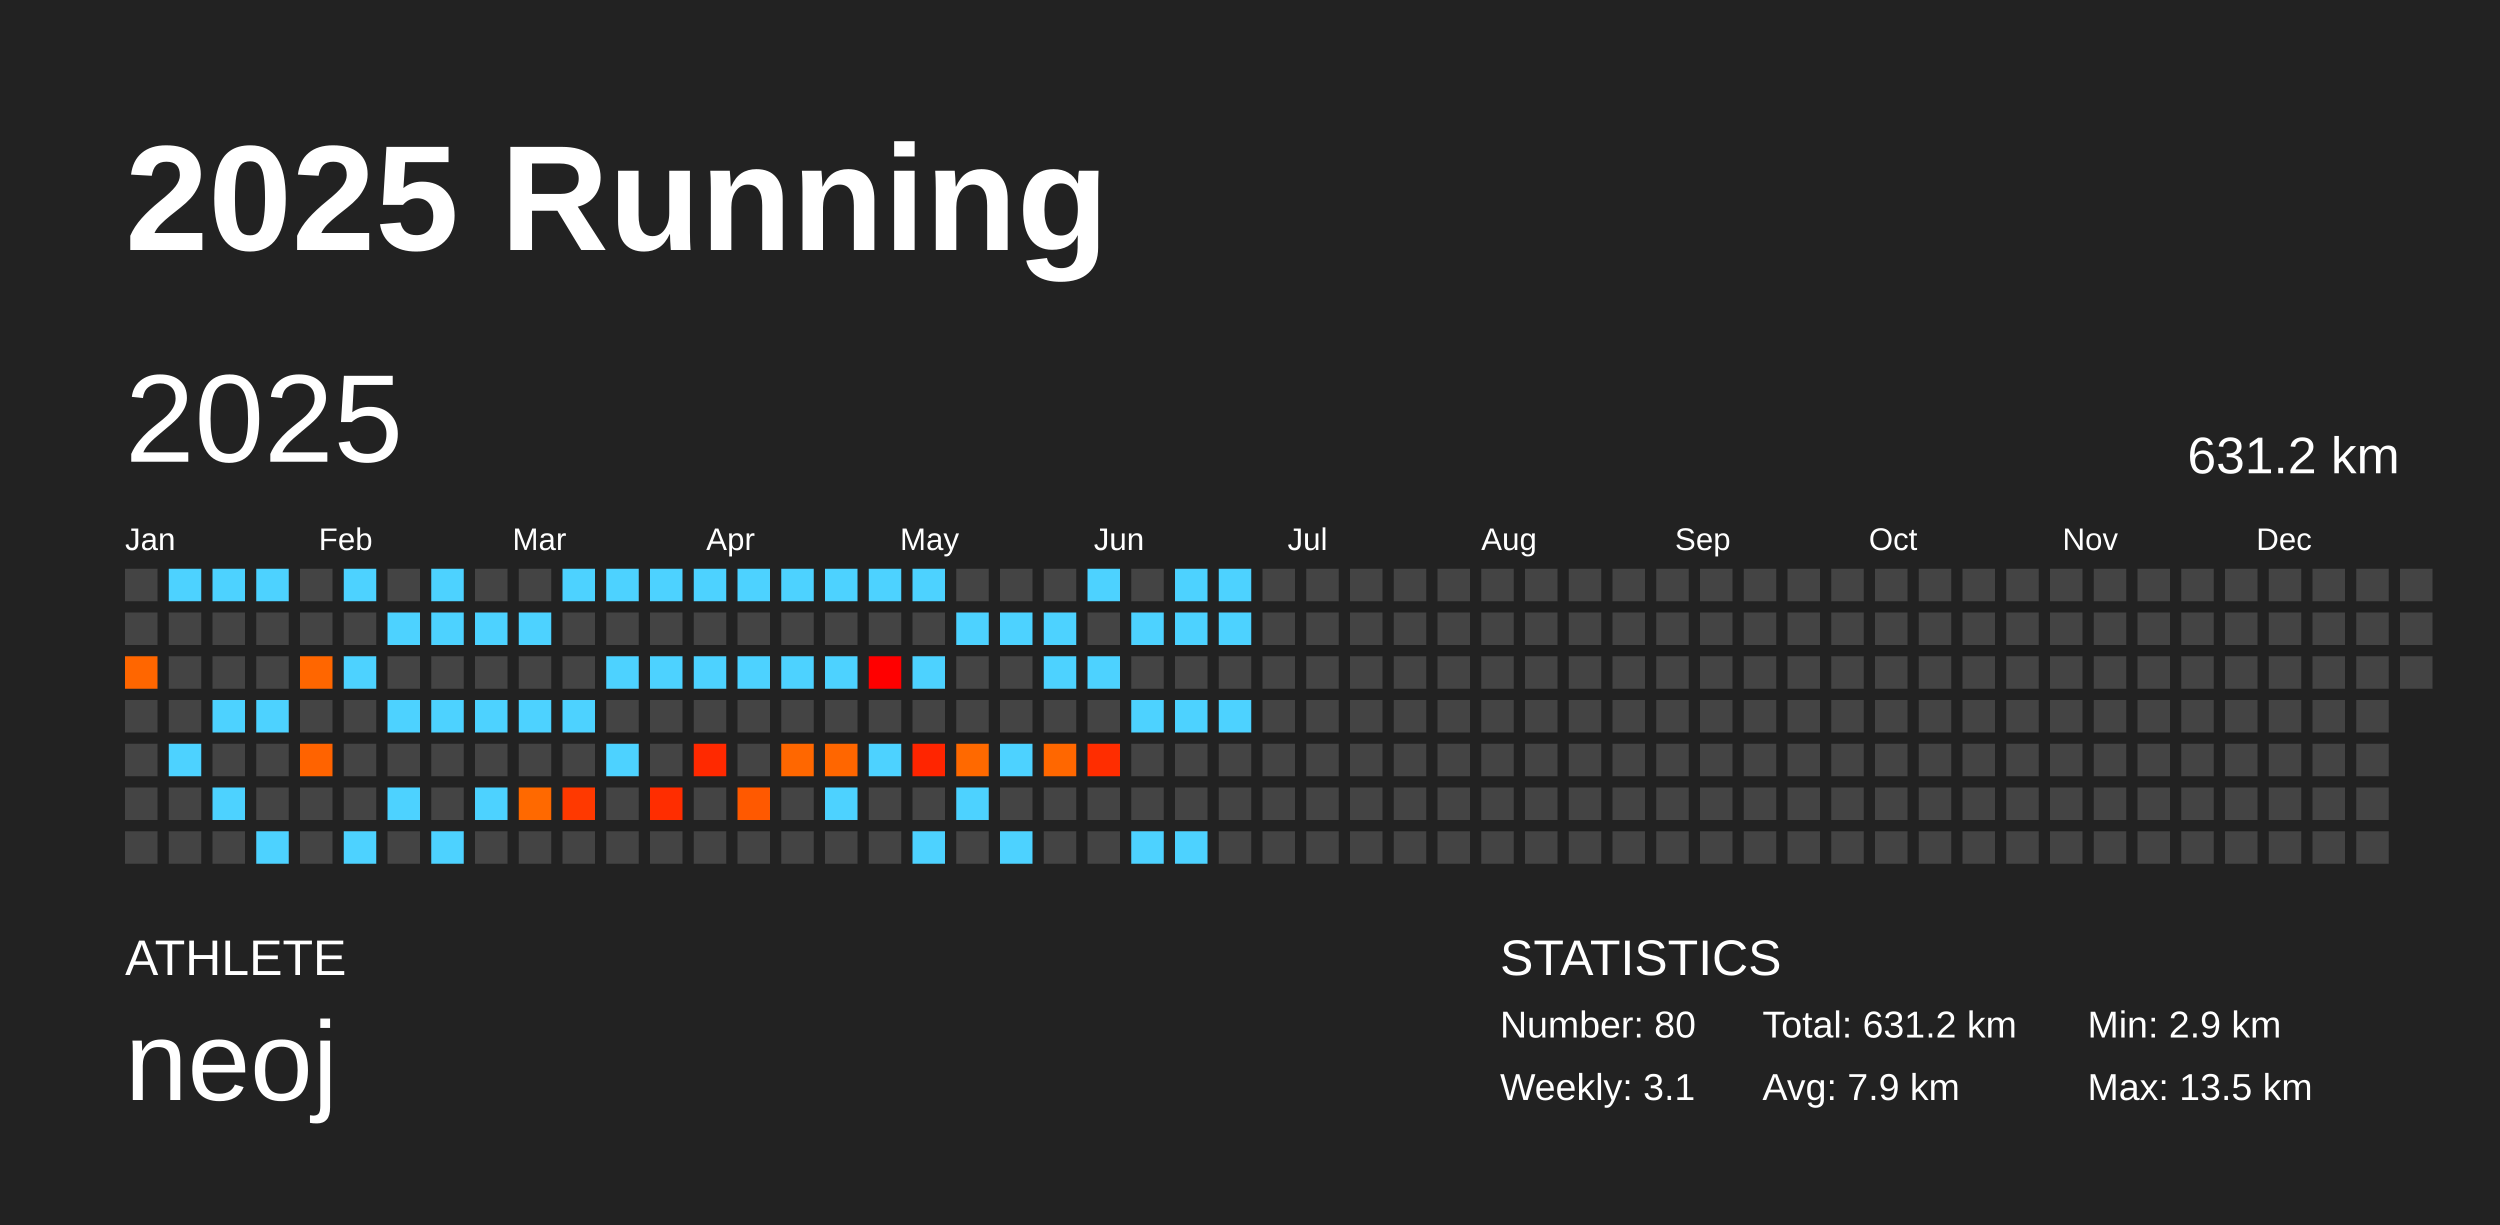
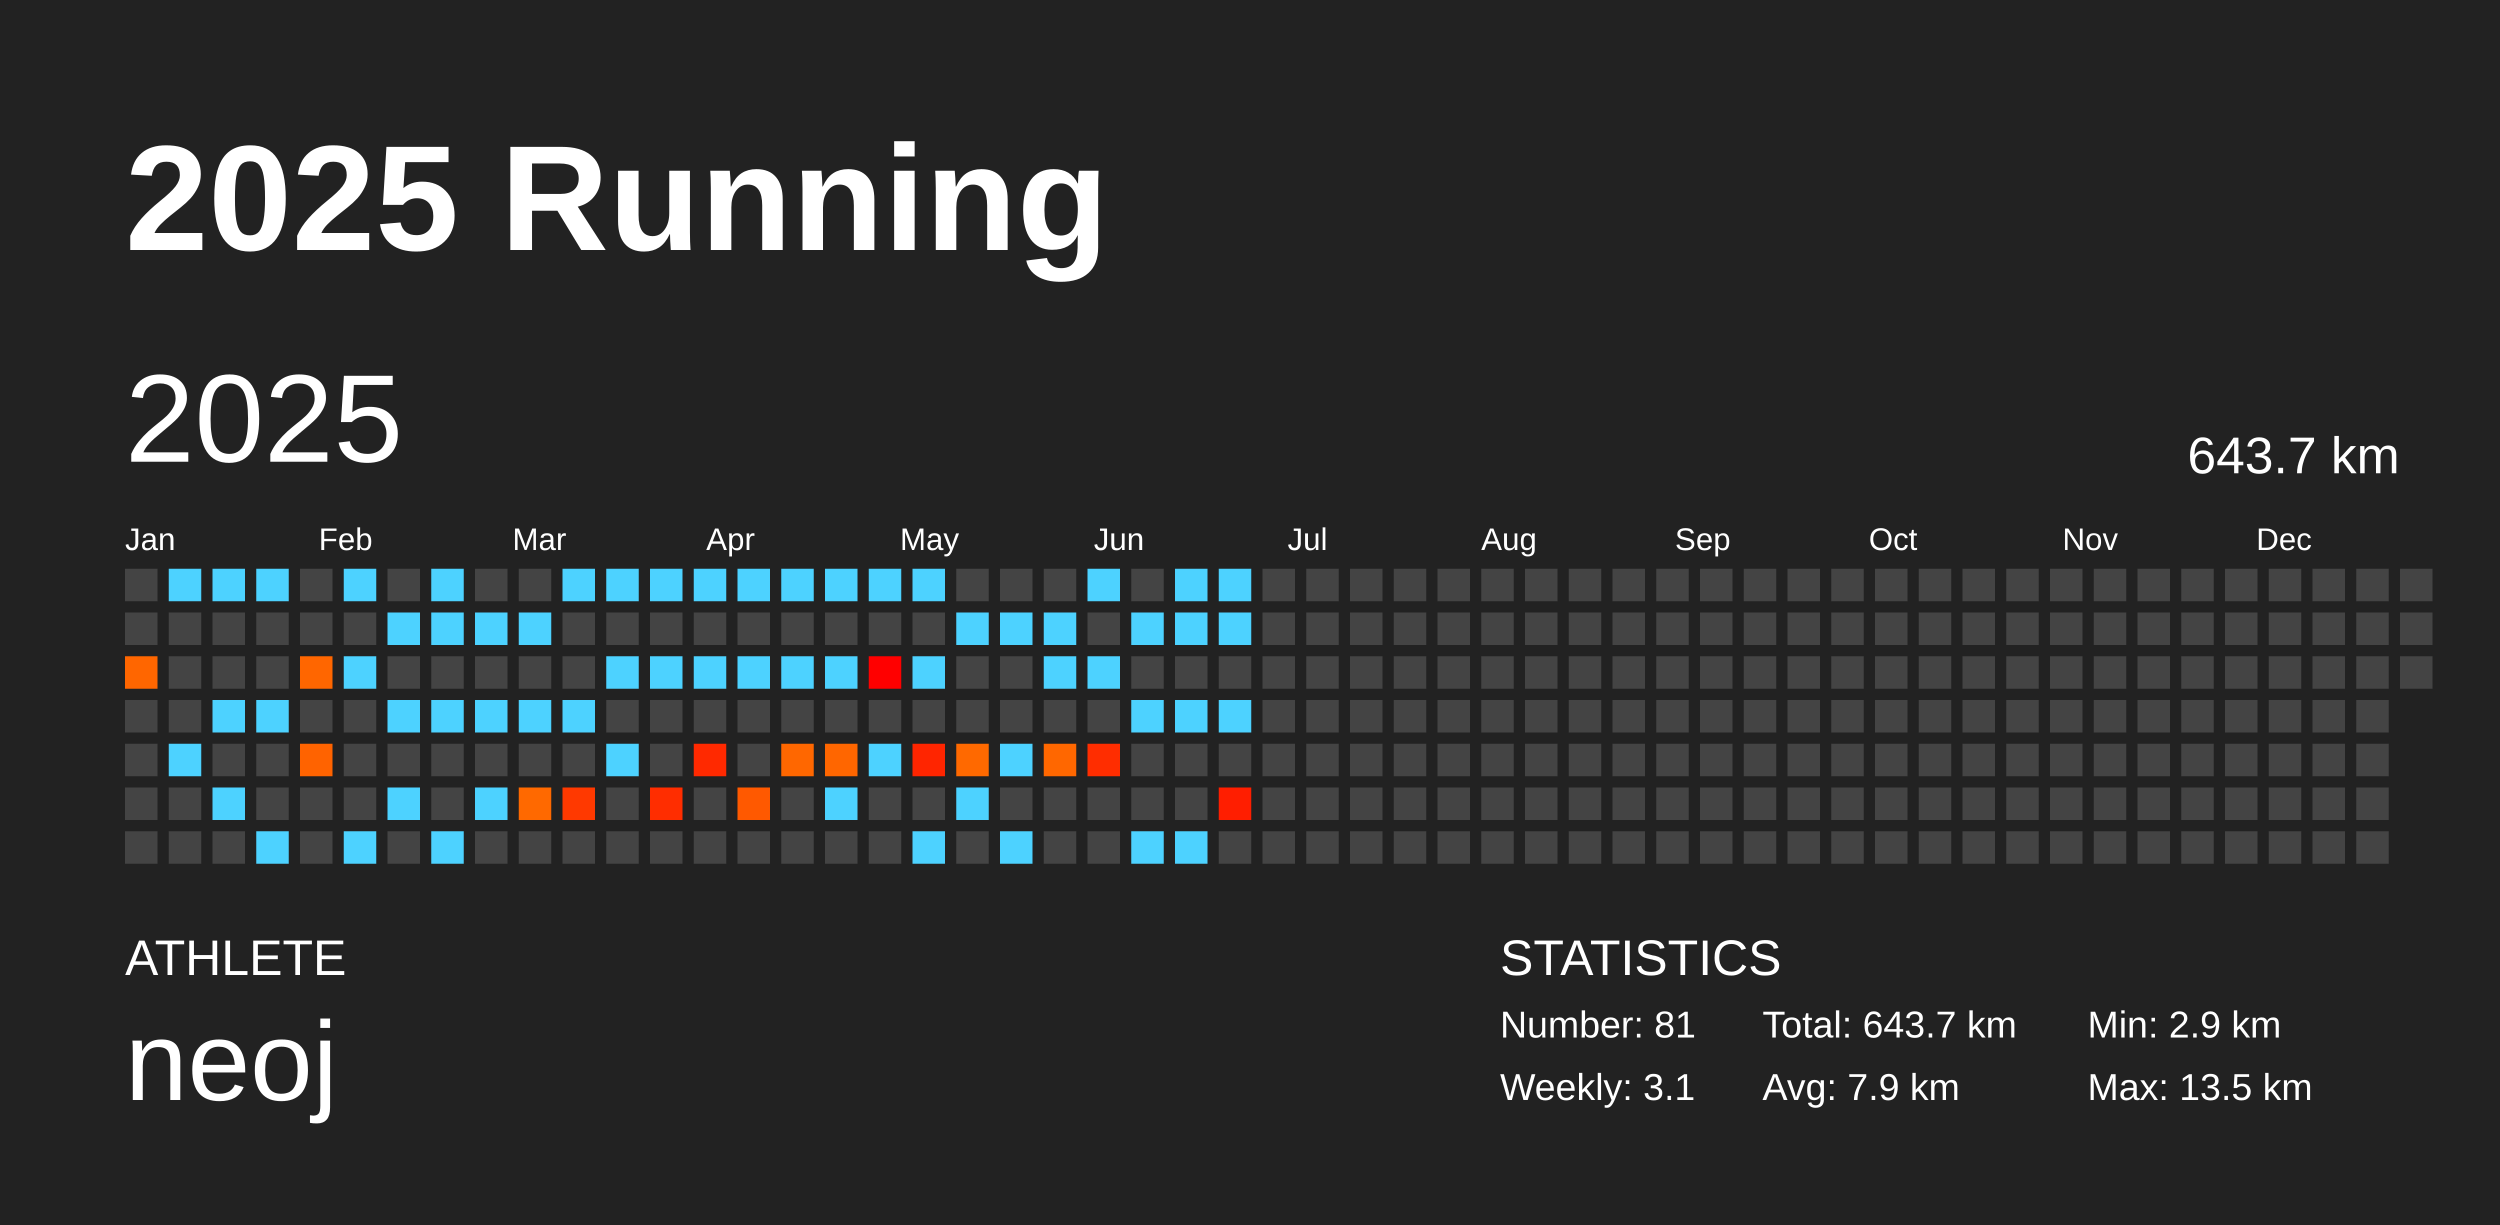
<svg xmlns="http://www.w3.org/2000/svg" baseProfile="full" height="98mm" version="1.1" viewBox="0,0,200,98" width="200mm">
  <defs />
  <rect fill="#222222" height="98" width="200" x="0" y="0" />
  <text fill="#FFFFFF" style="font-size:12px; font-family:Arial; font-weight:bold;" x="10" y="20">2025 Running</text>
  <text fill="#FFFFFF" style="font-size:4px; font-family:Arial" x="10" y="78">ATHLETE</text>
  <text fill="#FFFFFF" style="font-size:9px; font-family:Arial" x="10" y="88">neoj</text>
  <text fill="#FFFFFF" style="font-size:4px; font-family:Arial" x="120" y="78">STATISTICS</text>
-   <text fill="#FFFFFF" style="font-size:3px; font-family:Arial" x="120" y="83">Number: 80</text>
+   <text fill="#FFFFFF" style="font-size:3px; font-family:Arial" x="120" y="83">Number: 81</text>
  <text fill="#FFFFFF" style="font-size:3px; font-family:Arial" x="120" y="88">Weekly: 3.1</text>
-   <text fill="#FFFFFF" style="font-size:3px; font-family:Arial" x="141" y="83">Total: 631.2 km</text>
+   <text fill="#FFFFFF" style="font-size:3px; font-family:Arial" x="141" y="83">Total: 643.7 km</text>
  <text fill="#FFFFFF" style="font-size:3px; font-family:Arial" x="141" y="88">Avg: 7.9 km</text>
  <text fill="#FFFFFF" style="font-size:3px; font-family:Arial" x="167" y="83">Min: 2.9 km</text>
  <text fill="#FFFFFF" style="font-size:3px; font-family:Arial" x="167" y="88">Max: 13.5 km</text>
  <text dominant-baseline="hanging" fill="#FFFFFF" style="font-size:10.0px; font-family:Arial;" x="10" y="30">2025</text>
-   <text dominant-baseline="hanging" fill="#FFFFFF" style="font-size:4.125px; font-family:Arial;" x="175" y="35">631.2 km</text>
+   <text dominant-baseline="hanging" fill="#FFFFFF" style="font-size:4.125px; font-family:Arial;" x="175" y="35">643.7 km</text>
  <text fill="#FFFFFF" style="font-size:2.5px; font-family:Arial" x="10.0" y="44">Jan</text>
  <text fill="#FFFFFF" style="font-size:2.5px; font-family:Arial" x="25.5" y="44">Feb</text>
  <text fill="#FFFFFF" style="font-size:2.5px; font-family:Arial" x="41.0" y="44">Mar</text>
  <text fill="#FFFFFF" style="font-size:2.5px; font-family:Arial" x="56.5" y="44">Apr</text>
  <text fill="#FFFFFF" style="font-size:2.5px; font-family:Arial" x="72.0" y="44">May</text>
  <text fill="#FFFFFF" style="font-size:2.5px; font-family:Arial" x="87.5" y="44">Jun</text>
  <text fill="#FFFFFF" style="font-size:2.5px; font-family:Arial" x="103.0" y="44">Jul</text>
  <text fill="#FFFFFF" style="font-size:2.5px; font-family:Arial" x="118.5" y="44">Aug</text>
  <text fill="#FFFFFF" style="font-size:2.5px; font-family:Arial" x="134.0" y="44">Sep</text>
  <text fill="#FFFFFF" style="font-size:2.5px; font-family:Arial" x="149.5" y="44">Oct</text>
  <text fill="#FFFFFF" style="font-size:2.5px; font-family:Arial" x="165.0" y="44">Nov</text>
  <text fill="#FFFFFF" style="font-size:2.5px; font-family:Arial" x="180.5" y="44">Dec</text>
  <rect fill="#444444" height="2.6" width="2.6" x="10.0" y="45.5" />
  <rect fill="#444444" height="2.6" width="2.6" x="10.0" y="49.0" />
  <rect fill="#ff6600" height="2.6" width="2.6" x="10.0" y="52.5" />
  <rect fill="#444444" height="2.6" width="2.6" x="10.0" y="56.0" />
  <rect fill="#444444" height="2.6" width="2.6" x="10.0" y="59.5" />
  <rect fill="#444444" height="2.6" width="2.6" x="10.0" y="63.0" />
  <rect fill="#444444" height="2.6" width="2.6" x="10.0" y="66.5" />
  <rect fill="#4dd2ff" height="2.6" width="2.6" x="13.5" y="45.5" />
  <rect fill="#444444" height="2.6" width="2.6" x="13.5" y="49.0" />
  <rect fill="#444444" height="2.6" width="2.6" x="13.5" y="52.5" />
  <rect fill="#444444" height="2.6" width="2.6" x="13.5" y="56.0" />
  <rect fill="#4dd2ff" height="2.6" width="2.6" x="13.5" y="59.5" />
  <rect fill="#444444" height="2.6" width="2.6" x="13.5" y="63.0" />
  <rect fill="#444444" height="2.6" width="2.6" x="13.5" y="66.5" />
  <rect fill="#4dd2ff" height="2.6" width="2.6" x="17.0" y="45.5" />
  <rect fill="#444444" height="2.6" width="2.6" x="17.0" y="49.0" />
  <rect fill="#444444" height="2.6" width="2.6" x="17.0" y="52.5" />
  <rect fill="#4dd2ff" height="2.6" width="2.6" x="17.0" y="56.0" />
  <rect fill="#444444" height="2.6" width="2.6" x="17.0" y="59.5" />
  <rect fill="#4dd2ff" height="2.6" width="2.6" x="17.0" y="63.0" />
  <rect fill="#444444" height="2.6" width="2.6" x="17.0" y="66.5" />
  <rect fill="#4dd2ff" height="2.6" width="2.6" x="20.5" y="45.5" />
  <rect fill="#444444" height="2.6" width="2.6" x="20.5" y="49.0" />
  <rect fill="#444444" height="2.6" width="2.6" x="20.5" y="52.5" />
  <rect fill="#4dd2ff" height="2.6" width="2.6" x="20.5" y="56.0" />
  <rect fill="#444444" height="2.6" width="2.6" x="20.5" y="59.5" />
  <rect fill="#444444" height="2.6" width="2.6" x="20.5" y="63.0" />
  <rect fill="#4dd2ff" height="2.6" width="2.6" x="20.5" y="66.5" />
  <rect fill="#444444" height="2.6" width="2.6" x="24.0" y="45.5" />
  <rect fill="#444444" height="2.6" width="2.6" x="24.0" y="49.0" />
  <rect fill="#ff6600" height="2.6" width="2.6" x="24.0" y="52.5" />
  <rect fill="#444444" height="2.6" width="2.6" x="24.0" y="56.0" />
  <rect fill="#ff6300" height="2.6" width="2.6" x="24.0" y="59.5" />
  <rect fill="#444444" height="2.6" width="2.6" x="24.0" y="63.0" />
  <rect fill="#444444" height="2.6" width="2.6" x="24.0" y="66.5" />
  <rect fill="#4dd2ff" height="2.6" width="2.6" x="27.5" y="45.5" />
  <rect fill="#444444" height="2.6" width="2.6" x="27.5" y="49.0" />
  <rect fill="#4dd2ff" height="2.6" width="2.6" x="27.5" y="52.5" />
  <rect fill="#444444" height="2.6" width="2.6" x="27.5" y="56.0" />
  <rect fill="#444444" height="2.6" width="2.6" x="27.5" y="59.5" />
  <rect fill="#444444" height="2.6" width="2.6" x="27.5" y="63.0" />
  <rect fill="#4dd2ff" height="2.6" width="2.6" x="27.5" y="66.5" />
  <rect fill="#444444" height="2.6" width="2.6" x="31.0" y="45.5" />
  <rect fill="#4dd2ff" height="2.6" width="2.6" x="31.0" y="49.0" />
  <rect fill="#444444" height="2.6" width="2.6" x="31.0" y="52.5" />
  <rect fill="#4dd2ff" height="2.6" width="2.6" x="31.0" y="56.0" />
  <rect fill="#444444" height="2.6" width="2.6" x="31.0" y="59.5" />
  <rect fill="#4dd2ff" height="2.6" width="2.6" x="31.0" y="63.0" />
  <rect fill="#444444" height="2.6" width="2.6" x="31.0" y="66.5" />
  <rect fill="#4dd2ff" height="2.6" width="2.6" x="34.5" y="45.5" />
  <rect fill="#4dd2ff" height="2.6" width="2.6" x="34.5" y="49.0" />
  <rect fill="#444444" height="2.6" width="2.6" x="34.5" y="52.5" />
  <rect fill="#4dd2ff" height="2.6" width="2.6" x="34.5" y="56.0" />
  <rect fill="#444444" height="2.6" width="2.6" x="34.5" y="59.5" />
  <rect fill="#444444" height="2.6" width="2.6" x="34.5" y="63.0" />
  <rect fill="#4dd2ff" height="2.6" width="2.6" x="34.5" y="66.5" />
  <rect fill="#444444" height="2.6" width="2.6" x="38.0" y="45.5" />
  <rect fill="#4dd2ff" height="2.6" width="2.6" x="38.0" y="49.0" />
  <rect fill="#444444" height="2.6" width="2.6" x="38.0" y="52.5" />
  <rect fill="#4dd2ff" height="2.6" width="2.6" x="38.0" y="56.0" />
  <rect fill="#444444" height="2.6" width="2.6" x="38.0" y="59.5" />
  <rect fill="#4dd2ff" height="2.6" width="2.6" x="38.0" y="63.0" />
  <rect fill="#444444" height="2.6" width="2.6" x="38.0" y="66.5" />
  <rect fill="#444444" height="2.6" width="2.6" x="41.5" y="45.5" />
  <rect fill="#4dd2ff" height="2.6" width="2.6" x="41.5" y="49.0" />
  <rect fill="#444444" height="2.6" width="2.6" x="41.5" y="52.5" />
  <rect fill="#4dd2ff" height="2.6" width="2.6" x="41.5" y="56.0" />
  <rect fill="#444444" height="2.6" width="2.6" x="41.5" y="59.5" />
  <rect fill="#ff6900" height="2.6" width="2.6" x="41.5" y="63.0" />
  <rect fill="#444444" height="2.6" width="2.6" x="41.5" y="66.5" />
  <rect fill="#4dd2ff" height="2.6" width="2.6" x="45.0" y="45.5" />
  <rect fill="#444444" height="2.6" width="2.6" x="45.0" y="49.0" />
  <rect fill="#444444" height="2.6" width="2.6" x="45.0" y="52.5" />
  <rect fill="#4dd2ff" height="2.6" width="2.6" x="45.0" y="56.0" />
  <rect fill="#444444" height="2.6" width="2.6" x="45.0" y="59.5" />
  <rect fill="#ff3900" height="2.6" width="2.6" x="45.0" y="63.0" />
  <rect fill="#444444" height="2.6" width="2.6" x="45.0" y="66.5" />
  <rect fill="#4dd2ff" height="2.6" width="2.6" x="48.5" y="45.5" />
  <rect fill="#444444" height="2.6" width="2.6" x="48.5" y="49.0" />
  <rect fill="#4dd2ff" height="2.6" width="2.6" x="48.5" y="52.5" />
  <rect fill="#444444" height="2.6" width="2.6" x="48.5" y="56.0" />
  <rect fill="#4dd2ff" height="2.6" width="2.6" x="48.5" y="59.5" />
  <rect fill="#444444" height="2.6" width="2.6" x="48.5" y="63.0" />
  <rect fill="#444444" height="2.6" width="2.6" x="48.5" y="66.5" />
  <rect fill="#4dd2ff" height="2.6" width="2.6" x="52.0" y="45.5" />
  <rect fill="#444444" height="2.6" width="2.6" x="52.0" y="49.0" />
  <rect fill="#4dd2ff" height="2.6" width="2.6" x="52.0" y="52.5" />
  <rect fill="#444444" height="2.6" width="2.6" x="52.0" y="56.0" />
  <rect fill="#444444" height="2.6" width="2.6" x="52.0" y="59.5" />
  <rect fill="#ff2d00" height="2.6" width="2.6" x="52.0" y="63.0" />
  <rect fill="#444444" height="2.6" width="2.6" x="52.0" y="66.5" />
  <rect fill="#4dd2ff" height="2.6" width="2.6" x="55.5" y="45.5" />
  <rect fill="#444444" height="2.6" width="2.6" x="55.5" y="49.0" />
  <rect fill="#4dd2ff" height="2.6" width="2.6" x="55.5" y="52.5" />
  <rect fill="#444444" height="2.6" width="2.6" x="55.5" y="56.0" />
  <rect fill="#ff2900" height="2.6" width="2.6" x="55.5" y="59.5" />
  <rect fill="#444444" height="2.6" width="2.6" x="55.5" y="63.0" />
  <rect fill="#444444" height="2.6" width="2.6" x="55.5" y="66.5" />
  <rect fill="#4dd2ff" height="2.6" width="2.6" x="59.0" y="45.5" />
  <rect fill="#444444" height="2.6" width="2.6" x="59.0" y="49.0" />
  <rect fill="#4dd2ff" height="2.6" width="2.6" x="59.0" y="52.5" />
  <rect fill="#444444" height="2.6" width="2.6" x="59.0" y="56.0" />
  <rect fill="#444444" height="2.6" width="2.6" x="59.0" y="59.5" />
  <rect fill="#ff5900" height="2.6" width="2.6" x="59.0" y="63.0" />
  <rect fill="#444444" height="2.6" width="2.6" x="59.0" y="66.5" />
  <rect fill="#4dd2ff" height="2.6" width="2.6" x="62.5" y="45.5" />
  <rect fill="#444444" height="2.6" width="2.6" x="62.5" y="49.0" />
  <rect fill="#4dd2ff" height="2.6" width="2.6" x="62.5" y="52.5" />
  <rect fill="#444444" height="2.6" width="2.6" x="62.5" y="56.0" />
  <rect fill="#ff6700" height="2.6" width="2.6" x="62.5" y="59.5" />
  <rect fill="#444444" height="2.6" width="2.6" x="62.5" y="63.0" />
  <rect fill="#444444" height="2.6" width="2.6" x="62.5" y="66.5" />
  <rect fill="#4dd2ff" height="2.6" width="2.6" x="66.0" y="45.5" />
  <rect fill="#444444" height="2.6" width="2.6" x="66.0" y="49.0" />
  <rect fill="#4dd2ff" height="2.6" width="2.6" x="66.0" y="52.5" />
  <rect fill="#444444" height="2.6" width="2.6" x="66.0" y="56.0" />
  <rect fill="#ff6600" height="2.6" width="2.6" x="66.0" y="59.5" />
  <rect fill="#4dd2ff" height="2.6" width="2.6" x="66.0" y="63.0" />
  <rect fill="#444444" height="2.6" width="2.6" x="66.0" y="66.5" />
  <rect fill="#4dd2ff" height="2.6" width="2.6" x="69.5" y="45.5" />
  <rect fill="#444444" height="2.6" width="2.6" x="69.5" y="49.0" />
  <rect fill="#ff0000" height="2.6" width="2.6" x="69.5" y="52.5" />
  <rect fill="#444444" height="2.6" width="2.6" x="69.5" y="56.0" />
  <rect fill="#4dd2ff" height="2.6" width="2.6" x="69.5" y="59.5" />
  <rect fill="#444444" height="2.6" width="2.6" x="69.5" y="63.0" />
  <rect fill="#444444" height="2.6" width="2.6" x="69.5" y="66.5" />
  <rect fill="#4dd2ff" height="2.6" width="2.6" x="73.0" y="45.5" />
  <rect fill="#444444" height="2.6" width="2.6" x="73.0" y="49.0" />
  <rect fill="#4dd2ff" height="2.6" width="2.6" x="73.0" y="52.5" />
  <rect fill="#444444" height="2.6" width="2.6" x="73.0" y="56.0" />
  <rect fill="#ff2500" height="2.6" width="2.6" x="73.0" y="59.5" />
  <rect fill="#444444" height="2.6" width="2.6" x="73.0" y="63.0" />
  <rect fill="#4dd2ff" height="2.6" width="2.6" x="73.0" y="66.5" />
  <rect fill="#444444" height="2.6" width="2.6" x="76.5" y="45.5" />
  <rect fill="#4dd2ff" height="2.6" width="2.6" x="76.5" y="49.0" />
  <rect fill="#444444" height="2.6" width="2.6" x="76.5" y="52.5" />
  <rect fill="#444444" height="2.6" width="2.6" x="76.5" y="56.0" />
  <rect fill="#ff6900" height="2.6" width="2.6" x="76.5" y="59.5" />
  <rect fill="#4dd2ff" height="2.6" width="2.6" x="76.5" y="63.0" />
  <rect fill="#444444" height="2.6" width="2.6" x="76.5" y="66.5" />
  <rect fill="#444444" height="2.6" width="2.6" x="80.0" y="45.5" />
  <rect fill="#4dd2ff" height="2.6" width="2.6" x="80.0" y="49.0" />
  <rect fill="#444444" height="2.6" width="2.6" x="80.0" y="52.5" />
  <rect fill="#444444" height="2.6" width="2.6" x="80.0" y="56.0" />
  <rect fill="#4dd2ff" height="2.6" width="2.6" x="80.0" y="59.5" />
  <rect fill="#444444" height="2.6" width="2.6" x="80.0" y="63.0" />
  <rect fill="#4dd2ff" height="2.6" width="2.6" x="80.0" y="66.5" />
  <rect fill="#444444" height="2.6" width="2.6" x="83.5" y="45.5" />
  <rect fill="#4dd2ff" height="2.6" width="2.6" x="83.5" y="49.0" />
  <rect fill="#4dd2ff" height="2.6" width="2.6" x="83.5" y="52.5" />
  <rect fill="#444444" height="2.6" width="2.6" x="83.5" y="56.0" />
  <rect fill="#ff6700" height="2.6" width="2.6" x="83.5" y="59.5" />
  <rect fill="#444444" height="2.6" width="2.6" x="83.5" y="63.0" />
  <rect fill="#444444" height="2.6" width="2.6" x="83.5" y="66.5" />
  <rect fill="#4dd2ff" height="2.6" width="2.6" x="87.0" y="45.5" />
  <rect fill="#444444" height="2.6" width="2.6" x="87.0" y="49.0" />
  <rect fill="#4dd2ff" height="2.6" width="2.6" x="87.0" y="52.5" />
  <rect fill="#444444" height="2.6" width="2.6" x="87.0" y="56.0" />
  <rect fill="#ff2d00" height="2.6" width="2.6" x="87.0" y="59.5" />
  <rect fill="#444444" height="2.6" width="2.6" x="87.0" y="63.0" />
  <rect fill="#444444" height="2.6" width="2.6" x="87.0" y="66.5" />
  <rect fill="#444444" height="2.6" width="2.6" x="90.5" y="45.5" />
  <rect fill="#4dd2ff" height="2.6" width="2.6" x="90.5" y="49.0" />
  <rect fill="#444444" height="2.6" width="2.6" x="90.5" y="52.5" />
  <rect fill="#4dd2ff" height="2.6" width="2.6" x="90.5" y="56.0" />
  <rect fill="#444444" height="2.6" width="2.6" x="90.5" y="59.5" />
  <rect fill="#444444" height="2.6" width="2.6" x="90.5" y="63.0" />
  <rect fill="#4dd2ff" height="2.6" width="2.6" x="90.5" y="66.5" />
  <rect fill="#4dd2ff" height="2.6" width="2.6" x="94.0" y="45.5" />
  <rect fill="#4dd2ff" height="2.6" width="2.6" x="94.0" y="49.0" />
  <rect fill="#444444" height="2.6" width="2.6" x="94.0" y="52.5" />
  <rect fill="#4dd2ff" height="2.6" width="2.6" x="94.0" y="56.0" />
  <rect fill="#444444" height="2.6" width="2.6" x="94.0" y="59.5" />
  <rect fill="#444444" height="2.6" width="2.6" x="94.0" y="63.0" />
  <rect fill="#4dd2ff" height="2.6" width="2.6" x="94.0" y="66.5" />
  <rect fill="#4dd2ff" height="2.6" width="2.6" x="97.5" y="45.5" />
  <rect fill="#4dd2ff" height="2.6" width="2.6" x="97.5" y="49.0" />
  <rect fill="#444444" height="2.6" width="2.6" x="97.5" y="52.5" />
  <rect fill="#4dd2ff" height="2.6" width="2.6" x="97.5" y="56.0" />
  <rect fill="#444444" height="2.6" width="2.6" x="97.5" y="59.5" />
-   <rect fill="#444444" height="2.6" width="2.6" x="97.5" y="63.0" />
+   <rect fill="#ff1e00" height="2.6" width="2.6" x="97.5" y="63.0" />
  <rect fill="#444444" height="2.6" width="2.6" x="97.5" y="66.5" />
  <rect fill="#444444" height="2.6" width="2.6" x="101.0" y="45.5" />
  <rect fill="#444444" height="2.6" width="2.6" x="101.0" y="49.0" />
  <rect fill="#444444" height="2.6" width="2.6" x="101.0" y="52.5" />
  <rect fill="#444444" height="2.6" width="2.6" x="101.0" y="56.0" />
  <rect fill="#444444" height="2.6" width="2.6" x="101.0" y="59.5" />
  <rect fill="#444444" height="2.6" width="2.6" x="101.0" y="63.0" />
  <rect fill="#444444" height="2.6" width="2.6" x="101.0" y="66.5" />
  <rect fill="#444444" height="2.6" width="2.6" x="104.5" y="45.5" />
  <rect fill="#444444" height="2.6" width="2.6" x="104.5" y="49.0" />
  <rect fill="#444444" height="2.6" width="2.6" x="104.5" y="52.5" />
  <rect fill="#444444" height="2.6" width="2.6" x="104.5" y="56.0" />
  <rect fill="#444444" height="2.6" width="2.6" x="104.5" y="59.5" />
  <rect fill="#444444" height="2.6" width="2.6" x="104.5" y="63.0" />
  <rect fill="#444444" height="2.6" width="2.6" x="104.5" y="66.5" />
  <rect fill="#444444" height="2.6" width="2.6" x="108.0" y="45.5" />
  <rect fill="#444444" height="2.6" width="2.6" x="108.0" y="49.0" />
  <rect fill="#444444" height="2.6" width="2.6" x="108.0" y="52.5" />
  <rect fill="#444444" height="2.6" width="2.6" x="108.0" y="56.0" />
  <rect fill="#444444" height="2.6" width="2.6" x="108.0" y="59.5" />
  <rect fill="#444444" height="2.6" width="2.6" x="108.0" y="63.0" />
  <rect fill="#444444" height="2.6" width="2.6" x="108.0" y="66.5" />
  <rect fill="#444444" height="2.6" width="2.6" x="111.5" y="45.5" />
  <rect fill="#444444" height="2.6" width="2.6" x="111.5" y="49.0" />
  <rect fill="#444444" height="2.6" width="2.6" x="111.5" y="52.5" />
  <rect fill="#444444" height="2.6" width="2.6" x="111.5" y="56.0" />
  <rect fill="#444444" height="2.6" width="2.6" x="111.5" y="59.5" />
  <rect fill="#444444" height="2.6" width="2.6" x="111.5" y="63.0" />
  <rect fill="#444444" height="2.6" width="2.6" x="111.5" y="66.5" />
  <rect fill="#444444" height="2.6" width="2.6" x="115.0" y="45.5" />
  <rect fill="#444444" height="2.6" width="2.6" x="115.0" y="49.0" />
  <rect fill="#444444" height="2.6" width="2.6" x="115.0" y="52.5" />
  <rect fill="#444444" height="2.6" width="2.6" x="115.0" y="56.0" />
  <rect fill="#444444" height="2.6" width="2.6" x="115.0" y="59.5" />
  <rect fill="#444444" height="2.6" width="2.6" x="115.0" y="63.0" />
  <rect fill="#444444" height="2.6" width="2.6" x="115.0" y="66.5" />
  <rect fill="#444444" height="2.6" width="2.6" x="118.5" y="45.5" />
  <rect fill="#444444" height="2.6" width="2.6" x="118.5" y="49.0" />
  <rect fill="#444444" height="2.6" width="2.6" x="118.5" y="52.5" />
  <rect fill="#444444" height="2.6" width="2.6" x="118.5" y="56.0" />
  <rect fill="#444444" height="2.6" width="2.6" x="118.5" y="59.5" />
  <rect fill="#444444" height="2.6" width="2.6" x="118.5" y="63.0" />
  <rect fill="#444444" height="2.6" width="2.6" x="118.5" y="66.5" />
  <rect fill="#444444" height="2.6" width="2.6" x="122.0" y="45.5" />
  <rect fill="#444444" height="2.6" width="2.6" x="122.0" y="49.0" />
  <rect fill="#444444" height="2.6" width="2.6" x="122.0" y="52.5" />
  <rect fill="#444444" height="2.6" width="2.6" x="122.0" y="56.0" />
  <rect fill="#444444" height="2.6" width="2.6" x="122.0" y="59.5" />
  <rect fill="#444444" height="2.6" width="2.6" x="122.0" y="63.0" />
  <rect fill="#444444" height="2.6" width="2.6" x="122.0" y="66.5" />
  <rect fill="#444444" height="2.6" width="2.6" x="125.5" y="45.5" />
  <rect fill="#444444" height="2.6" width="2.6" x="125.5" y="49.0" />
  <rect fill="#444444" height="2.6" width="2.6" x="125.5" y="52.5" />
  <rect fill="#444444" height="2.6" width="2.6" x="125.5" y="56.0" />
  <rect fill="#444444" height="2.6" width="2.6" x="125.5" y="59.5" />
  <rect fill="#444444" height="2.6" width="2.6" x="125.5" y="63.0" />
  <rect fill="#444444" height="2.6" width="2.6" x="125.5" y="66.5" />
  <rect fill="#444444" height="2.6" width="2.6" x="129.0" y="45.5" />
  <rect fill="#444444" height="2.6" width="2.6" x="129.0" y="49.0" />
  <rect fill="#444444" height="2.6" width="2.6" x="129.0" y="52.5" />
  <rect fill="#444444" height="2.6" width="2.6" x="129.0" y="56.0" />
  <rect fill="#444444" height="2.6" width="2.6" x="129.0" y="59.5" />
  <rect fill="#444444" height="2.6" width="2.6" x="129.0" y="63.0" />
  <rect fill="#444444" height="2.6" width="2.6" x="129.0" y="66.5" />
  <rect fill="#444444" height="2.6" width="2.6" x="132.5" y="45.5" />
  <rect fill="#444444" height="2.6" width="2.6" x="132.5" y="49.0" />
  <rect fill="#444444" height="2.6" width="2.6" x="132.5" y="52.5" />
  <rect fill="#444444" height="2.6" width="2.6" x="132.5" y="56.0" />
  <rect fill="#444444" height="2.6" width="2.6" x="132.5" y="59.5" />
  <rect fill="#444444" height="2.6" width="2.6" x="132.5" y="63.0" />
  <rect fill="#444444" height="2.6" width="2.6" x="132.5" y="66.5" />
  <rect fill="#444444" height="2.6" width="2.6" x="136.0" y="45.5" />
  <rect fill="#444444" height="2.6" width="2.6" x="136.0" y="49.0" />
  <rect fill="#444444" height="2.6" width="2.6" x="136.0" y="52.5" />
  <rect fill="#444444" height="2.6" width="2.6" x="136.0" y="56.0" />
  <rect fill="#444444" height="2.6" width="2.6" x="136.0" y="59.5" />
  <rect fill="#444444" height="2.6" width="2.6" x="136.0" y="63.0" />
  <rect fill="#444444" height="2.6" width="2.6" x="136.0" y="66.5" />
  <rect fill="#444444" height="2.6" width="2.6" x="139.5" y="45.5" />
  <rect fill="#444444" height="2.6" width="2.6" x="139.5" y="49.0" />
  <rect fill="#444444" height="2.6" width="2.6" x="139.5" y="52.5" />
  <rect fill="#444444" height="2.6" width="2.6" x="139.5" y="56.0" />
  <rect fill="#444444" height="2.6" width="2.6" x="139.5" y="59.5" />
  <rect fill="#444444" height="2.6" width="2.6" x="139.5" y="63.0" />
  <rect fill="#444444" height="2.6" width="2.6" x="139.5" y="66.5" />
  <rect fill="#444444" height="2.6" width="2.6" x="143.0" y="45.5" />
  <rect fill="#444444" height="2.6" width="2.6" x="143.0" y="49.0" />
  <rect fill="#444444" height="2.6" width="2.6" x="143.0" y="52.5" />
  <rect fill="#444444" height="2.6" width="2.6" x="143.0" y="56.0" />
  <rect fill="#444444" height="2.6" width="2.6" x="143.0" y="59.5" />
  <rect fill="#444444" height="2.6" width="2.6" x="143.0" y="63.0" />
  <rect fill="#444444" height="2.6" width="2.6" x="143.0" y="66.5" />
  <rect fill="#444444" height="2.6" width="2.6" x="146.5" y="45.5" />
  <rect fill="#444444" height="2.6" width="2.6" x="146.5" y="49.0" />
  <rect fill="#444444" height="2.6" width="2.6" x="146.5" y="52.5" />
  <rect fill="#444444" height="2.6" width="2.6" x="146.5" y="56.0" />
  <rect fill="#444444" height="2.6" width="2.6" x="146.5" y="59.5" />
  <rect fill="#444444" height="2.6" width="2.6" x="146.5" y="63.0" />
  <rect fill="#444444" height="2.6" width="2.6" x="146.5" y="66.5" />
  <rect fill="#444444" height="2.6" width="2.6" x="150.0" y="45.5" />
  <rect fill="#444444" height="2.6" width="2.6" x="150.0" y="49.0" />
  <rect fill="#444444" height="2.6" width="2.6" x="150.0" y="52.5" />
  <rect fill="#444444" height="2.6" width="2.6" x="150.0" y="56.0" />
  <rect fill="#444444" height="2.6" width="2.6" x="150.0" y="59.5" />
  <rect fill="#444444" height="2.6" width="2.6" x="150.0" y="63.0" />
  <rect fill="#444444" height="2.6" width="2.6" x="150.0" y="66.5" />
  <rect fill="#444444" height="2.6" width="2.6" x="153.5" y="45.5" />
  <rect fill="#444444" height="2.6" width="2.6" x="153.5" y="49.0" />
  <rect fill="#444444" height="2.6" width="2.6" x="153.5" y="52.5" />
  <rect fill="#444444" height="2.6" width="2.6" x="153.5" y="56.0" />
  <rect fill="#444444" height="2.6" width="2.6" x="153.5" y="59.5" />
  <rect fill="#444444" height="2.6" width="2.6" x="153.5" y="63.0" />
  <rect fill="#444444" height="2.6" width="2.6" x="153.5" y="66.5" />
  <rect fill="#444444" height="2.6" width="2.6" x="157.0" y="45.5" />
  <rect fill="#444444" height="2.6" width="2.6" x="157.0" y="49.0" />
  <rect fill="#444444" height="2.6" width="2.6" x="157.0" y="52.5" />
  <rect fill="#444444" height="2.6" width="2.6" x="157.0" y="56.0" />
  <rect fill="#444444" height="2.6" width="2.6" x="157.0" y="59.5" />
  <rect fill="#444444" height="2.6" width="2.6" x="157.0" y="63.0" />
  <rect fill="#444444" height="2.6" width="2.6" x="157.0" y="66.5" />
  <rect fill="#444444" height="2.6" width="2.6" x="160.5" y="45.5" />
  <rect fill="#444444" height="2.6" width="2.6" x="160.5" y="49.0" />
  <rect fill="#444444" height="2.6" width="2.6" x="160.5" y="52.5" />
  <rect fill="#444444" height="2.6" width="2.6" x="160.5" y="56.0" />
  <rect fill="#444444" height="2.6" width="2.6" x="160.5" y="59.5" />
  <rect fill="#444444" height="2.6" width="2.6" x="160.5" y="63.0" />
  <rect fill="#444444" height="2.6" width="2.6" x="160.5" y="66.5" />
  <rect fill="#444444" height="2.6" width="2.6" x="164.0" y="45.5" />
  <rect fill="#444444" height="2.6" width="2.6" x="164.0" y="49.0" />
  <rect fill="#444444" height="2.6" width="2.6" x="164.0" y="52.5" />
  <rect fill="#444444" height="2.6" width="2.6" x="164.0" y="56.0" />
  <rect fill="#444444" height="2.6" width="2.6" x="164.0" y="59.5" />
  <rect fill="#444444" height="2.6" width="2.6" x="164.0" y="63.0" />
  <rect fill="#444444" height="2.6" width="2.6" x="164.0" y="66.5" />
  <rect fill="#444444" height="2.6" width="2.6" x="167.5" y="45.5" />
  <rect fill="#444444" height="2.6" width="2.6" x="167.5" y="49.0" />
  <rect fill="#444444" height="2.6" width="2.6" x="167.5" y="52.5" />
  <rect fill="#444444" height="2.6" width="2.6" x="167.5" y="56.0" />
  <rect fill="#444444" height="2.6" width="2.6" x="167.5" y="59.5" />
  <rect fill="#444444" height="2.6" width="2.6" x="167.5" y="63.0" />
  <rect fill="#444444" height="2.6" width="2.6" x="167.5" y="66.5" />
  <rect fill="#444444" height="2.6" width="2.6" x="171.0" y="45.5" />
  <rect fill="#444444" height="2.6" width="2.6" x="171.0" y="49.0" />
  <rect fill="#444444" height="2.6" width="2.6" x="171.0" y="52.5" />
  <rect fill="#444444" height="2.6" width="2.6" x="171.0" y="56.0" />
  <rect fill="#444444" height="2.6" width="2.6" x="171.0" y="59.5" />
  <rect fill="#444444" height="2.6" width="2.6" x="171.0" y="63.0" />
  <rect fill="#444444" height="2.6" width="2.6" x="171.0" y="66.5" />
  <rect fill="#444444" height="2.6" width="2.6" x="174.5" y="45.5" />
  <rect fill="#444444" height="2.6" width="2.6" x="174.5" y="49.0" />
  <rect fill="#444444" height="2.6" width="2.6" x="174.5" y="52.5" />
  <rect fill="#444444" height="2.6" width="2.6" x="174.5" y="56.0" />
  <rect fill="#444444" height="2.6" width="2.6" x="174.5" y="59.5" />
  <rect fill="#444444" height="2.6" width="2.6" x="174.5" y="63.0" />
  <rect fill="#444444" height="2.6" width="2.6" x="174.5" y="66.5" />
  <rect fill="#444444" height="2.6" width="2.6" x="178.0" y="45.5" />
  <rect fill="#444444" height="2.6" width="2.6" x="178.0" y="49.0" />
  <rect fill="#444444" height="2.6" width="2.6" x="178.0" y="52.5" />
  <rect fill="#444444" height="2.6" width="2.6" x="178.0" y="56.0" />
  <rect fill="#444444" height="2.6" width="2.6" x="178.0" y="59.5" />
  <rect fill="#444444" height="2.6" width="2.6" x="178.0" y="63.0" />
  <rect fill="#444444" height="2.6" width="2.6" x="178.0" y="66.5" />
  <rect fill="#444444" height="2.6" width="2.6" x="181.5" y="45.5" />
  <rect fill="#444444" height="2.6" width="2.6" x="181.5" y="49.0" />
  <rect fill="#444444" height="2.6" width="2.6" x="181.5" y="52.5" />
  <rect fill="#444444" height="2.6" width="2.6" x="181.5" y="56.0" />
  <rect fill="#444444" height="2.6" width="2.6" x="181.5" y="59.5" />
  <rect fill="#444444" height="2.6" width="2.6" x="181.5" y="63.0" />
  <rect fill="#444444" height="2.6" width="2.6" x="181.5" y="66.5" />
  <rect fill="#444444" height="2.6" width="2.6" x="185.0" y="45.5" />
  <rect fill="#444444" height="2.6" width="2.6" x="185.0" y="49.0" />
  <rect fill="#444444" height="2.6" width="2.6" x="185.0" y="52.5" />
  <rect fill="#444444" height="2.6" width="2.6" x="185.0" y="56.0" />
  <rect fill="#444444" height="2.6" width="2.6" x="185.0" y="59.5" />
  <rect fill="#444444" height="2.6" width="2.6" x="185.0" y="63.0" />
  <rect fill="#444444" height="2.6" width="2.6" x="185.0" y="66.5" />
  <rect fill="#444444" height="2.6" width="2.6" x="188.5" y="45.5" />
  <rect fill="#444444" height="2.6" width="2.6" x="188.5" y="49.0" />
  <rect fill="#444444" height="2.6" width="2.6" x="188.5" y="52.5" />
  <rect fill="#444444" height="2.6" width="2.6" x="188.5" y="56.0" />
  <rect fill="#444444" height="2.6" width="2.6" x="188.5" y="59.5" />
  <rect fill="#444444" height="2.6" width="2.6" x="188.5" y="63.0" />
  <rect fill="#444444" height="2.6" width="2.6" x="188.5" y="66.5" />
  <rect fill="#444444" height="2.6" width="2.6" x="192.0" y="45.5" />
  <rect fill="#444444" height="2.6" width="2.6" x="192.0" y="49.0" />
  <rect fill="#444444" height="2.6" width="2.6" x="192.0" y="52.5" />
</svg>
